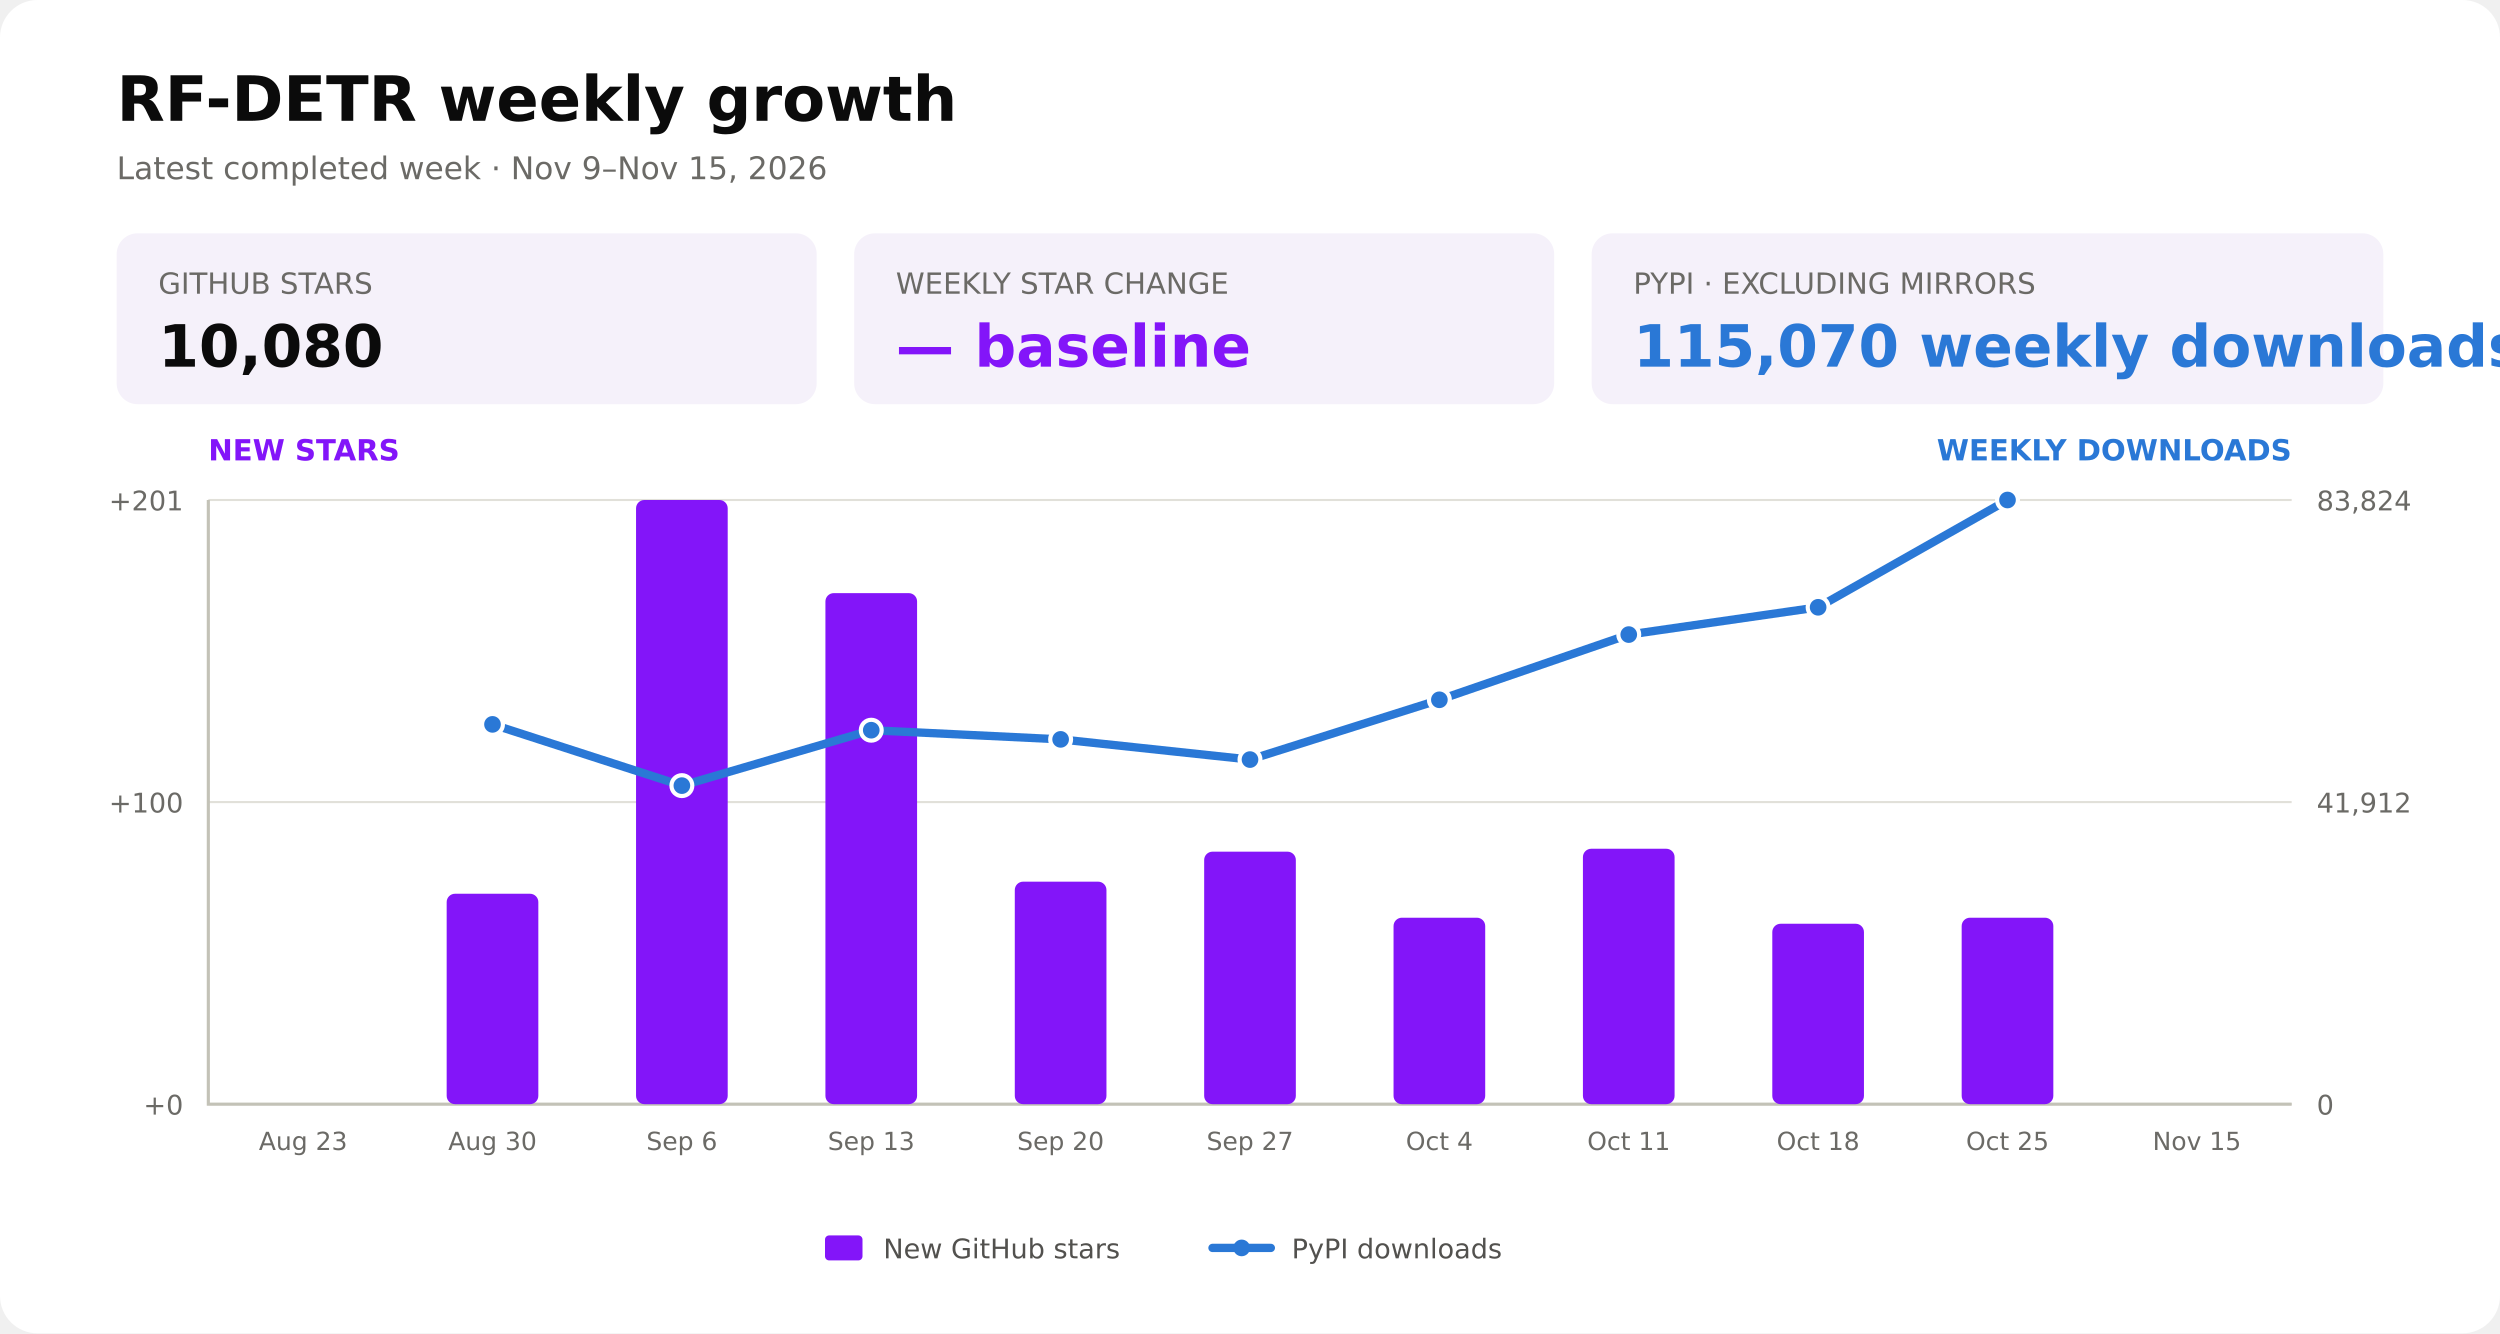
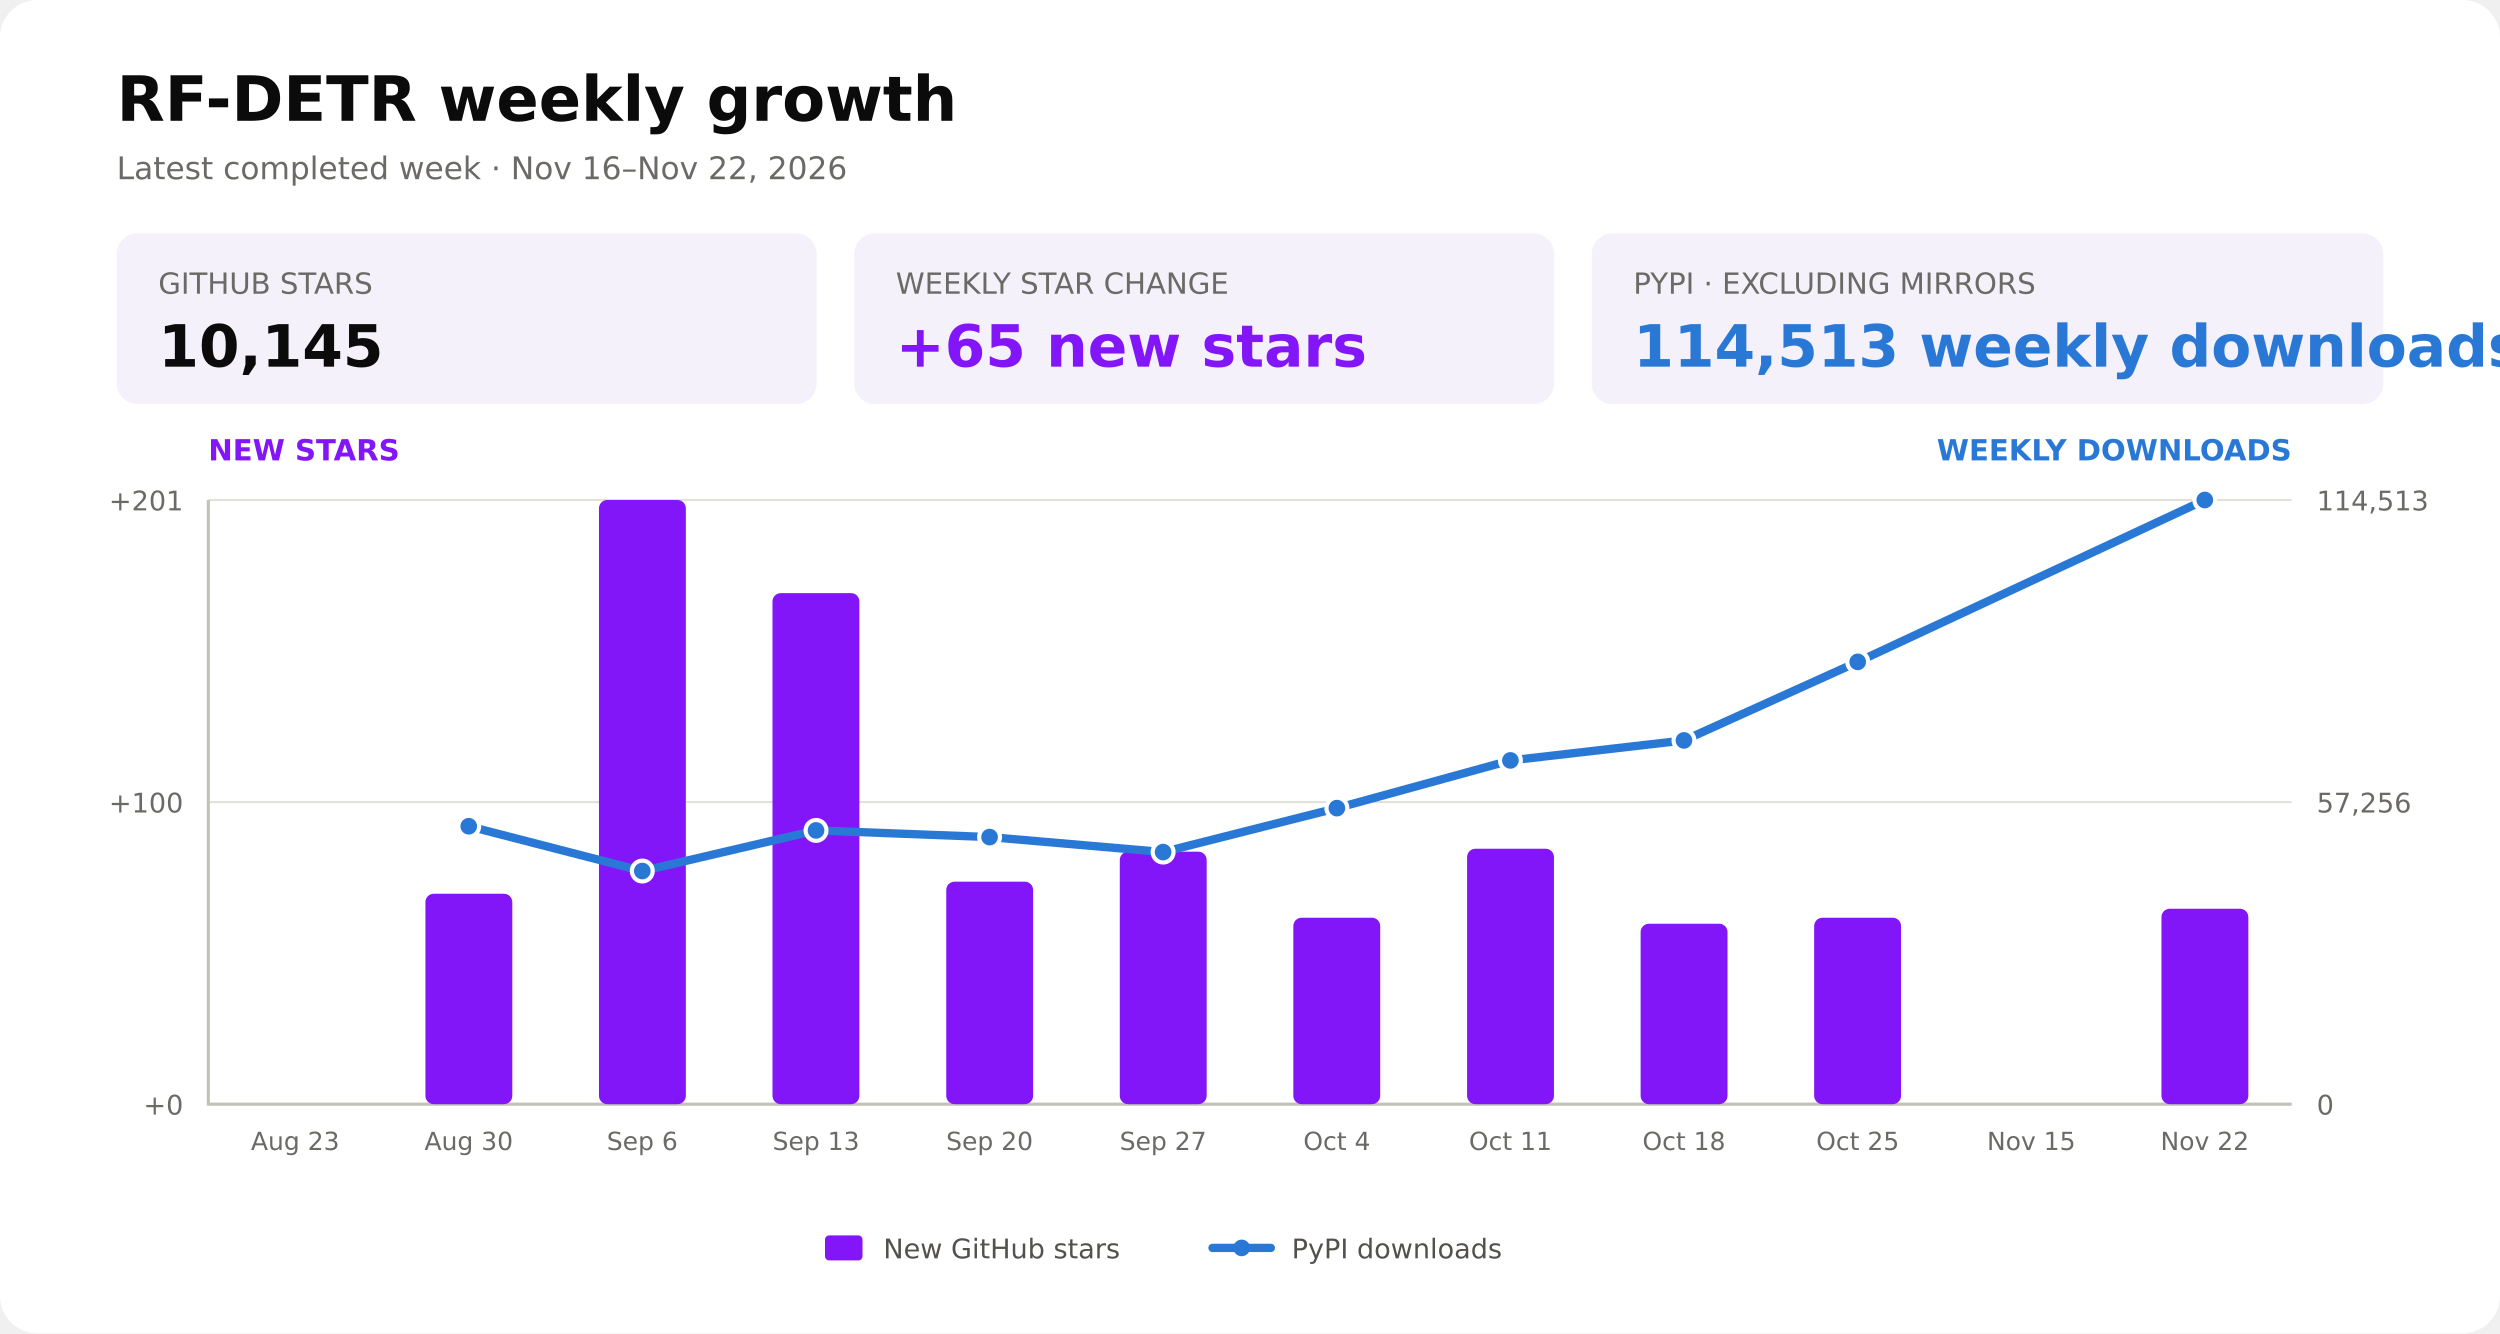
<svg xmlns="http://www.w3.org/2000/svg" width="1200" height="640" viewBox="0 0 1200 640" role="img" aria-labelledby="title description">
  <rect width="1200" height="640" rx="18" fill="#ffffff" />
  <text x="56" y="58" fill="#0b0b0b" font-family="DejaVu Sans, Arial, sans-serif" font-size="30" font-weight="700">RF-DETR weekly growth</text>
-   <text x="56" y="86" fill="#6b6a66" font-family="DejaVu Sans, Arial, sans-serif" font-size="15">Latest completed week · Nov 9–Nov 15, 2026</text>
+   <text x="56" y="86" fill="#6b6a66" font-family="DejaVu Sans, Arial, sans-serif" font-size="15">Latest completed week · Nov 16–Nov 22, 2026</text>
  <g font-family="DejaVu Sans, Arial, sans-serif">
    <rect x="56" y="112" width="336" height="82" rx="10" fill="#f5f1fa" />
    <text x="76" y="141" fill="#6b6a66" font-size="14">GITHUB STARS</text>
-     <text x="76" y="176" fill="#0b0b0b" font-size="28" font-weight="700">10,080</text>
+     <text x="76" y="176" fill="#0b0b0b" font-size="28" font-weight="700">10,145</text>
    <rect x="410" y="112" width="336" height="82" rx="10" fill="#f5f1fa" />
    <text x="430" y="141" fill="#6b6a66" font-size="14">WEEKLY STAR CHANGE</text>
-     <text x="430" y="176" fill="#8315f9" font-size="28" font-weight="700">— baseline</text>
+     <text x="430" y="176" fill="#8315f9" font-size="28" font-weight="700">+65 new stars</text>
    <rect x="764" y="112" width="380" height="82" rx="10" fill="#f5f1fa" />
    <text x="784" y="141" fill="#6b6a66" font-size="14">PYPI · EXCLUDING MIRRORS</text>
-     <text x="784" y="176" fill="#2a78d6" font-size="28" font-weight="700">115,070 weekly downloads</text>
+     <text x="784" y="176" fill="#2a78d6" font-size="28" font-weight="700">114,513 weekly downloads</text>
  </g>
  <g aria-hidden="true" fill="none" stroke="#e1e0d9" stroke-width="1">
    <path d="M100 530.0H1100" />
    <path d="M100 385.0H1100" />
    <path d="M100 240.0H1100" />
  </g>
  <path d="M100 240V530H1100" fill="none" stroke="#c3c2b7" stroke-width="1.5" />
  <g fill="#6b6a66" font-family="DejaVu Sans, Arial, sans-serif" font-size="13">
    <text x="88" y="535.0" text-anchor="end">+0</text>
    <text x="1112" y="535.0" text-anchor="start">0</text>
    <text x="88" y="390.0" text-anchor="end">+100</text>
-     <text x="1112" y="390.0" text-anchor="start">41,912</text>
+     <text x="1112" y="390.0" text-anchor="start">57,256</text>
    <text x="88" y="245.0" text-anchor="end">+201</text>
-     <text x="1112" y="245.0" text-anchor="start">83,824</text>
+     <text x="1112" y="245.0" text-anchor="start">114,513</text>
    <text x="100" y="221" fill="#8315f9" font-size="14" font-weight="700">NEW STARS</text>
    <text x="1100" y="221" fill="#2a78d6" font-size="14" font-weight="700" text-anchor="end">WEEKLY DOWNLOADS</text>
  </g>
  <g id="weekly-stars-bars">
-     <rect x="214.4" y="429.0" width="44.0" height="101.0" rx="4" fill="#8315f9" />
-     <rect x="305.3" y="240.0" width="44.0" height="290.0" rx="4" fill="#8315f9" />
-     <rect x="396.2" y="284.7" width="44.0" height="245.3" rx="4" fill="#8315f9" />
-     <rect x="487.1" y="423.2" width="44.0" height="106.8" rx="4" fill="#8315f9" />
-     <rect x="578.0" y="408.8" width="44.0" height="121.2" rx="4" fill="#8315f9" />
-     <rect x="668.9" y="440.5" width="44.0" height="89.5" rx="4" fill="#8315f9" />
-     <rect x="759.8" y="407.4" width="44.0" height="122.6" rx="4" fill="#8315f9" />
-     <rect x="850.7" y="443.4" width="44.0" height="86.6" rx="4" fill="#8315f9" />
-     <rect x="941.6" y="440.5" width="44.0" height="89.5" rx="4" fill="#8315f9" />
+     <rect x="204.2" y="429.0" width="41.7" height="101.0" rx="4" fill="#8315f9" />
+     <rect x="287.5" y="240.0" width="41.7" height="290.0" rx="4" fill="#8315f9" />
+     <rect x="370.8" y="284.7" width="41.7" height="245.3" rx="4" fill="#8315f9" />
+     <rect x="454.2" y="423.2" width="41.7" height="106.8" rx="4" fill="#8315f9" />
+     <rect x="537.5" y="408.8" width="41.7" height="121.2" rx="4" fill="#8315f9" />
+     <rect x="620.8" y="440.5" width="41.7" height="89.5" rx="4" fill="#8315f9" />
+     <rect x="704.2" y="407.4" width="41.7" height="122.6" rx="4" fill="#8315f9" />
+     <rect x="787.5" y="443.4" width="41.7" height="86.6" rx="4" fill="#8315f9" />
+     <rect x="870.8" y="440.5" width="41.7" height="89.5" rx="4" fill="#8315f9" />
+     <rect x="1037.5" y="436.2" width="41.7" height="93.8" rx="4" fill="#8315f9" />
  </g>
  <g id="weekly-downloads-line">
-     <polyline points="236.4,347.7 327.3,377.1 418.2,350.5 509.1,354.9 600.0,364.6 690.9,335.9 781.8,304.6 872.7,291.5 963.6,240.0" fill="none" stroke="#2a78d6" stroke-width="4" stroke-linecap="round" stroke-linejoin="round" />
-     <circle cx="236.4" cy="347.7" r="5" fill="#2a78d6" stroke="#ffffff" stroke-width="2" />
-     <circle cx="327.3" cy="377.1" r="5" fill="#2a78d6" stroke="#ffffff" stroke-width="2" />
-     <circle cx="418.2" cy="350.5" r="5" fill="#2a78d6" stroke="#ffffff" stroke-width="2" />
-     <circle cx="509.1" cy="354.9" r="5" fill="#2a78d6" stroke="#ffffff" stroke-width="2" />
-     <circle cx="600.0" cy="364.6" r="5" fill="#2a78d6" stroke="#ffffff" stroke-width="2" />
-     <circle cx="690.9" cy="335.9" r="5" fill="#2a78d6" stroke="#ffffff" stroke-width="2" />
-     <circle cx="781.8" cy="304.6" r="5" fill="#2a78d6" stroke="#ffffff" stroke-width="2" />
-     <circle cx="872.7" cy="291.5" r="5" fill="#2a78d6" stroke="#ffffff" stroke-width="2" />
-     <circle cx="963.6" cy="240.0" r="5" fill="#2a78d6" stroke="#ffffff" stroke-width="2" />
+     <polyline points="225.0,396.6 308.3,418.1 391.7,398.6 475.0,401.8 558.3,409.0 641.7,387.9 725.0,365.0 808.3,355.4 891.7,317.7 1058.3,240.0" fill="none" stroke="#2a78d6" stroke-width="4" stroke-linecap="round" stroke-linejoin="round" />
+     <circle cx="225.0" cy="396.6" r="5" fill="#2a78d6" stroke="#ffffff" stroke-width="2" />
+     <circle cx="308.3" cy="418.1" r="5" fill="#2a78d6" stroke="#ffffff" stroke-width="2" />
+     <circle cx="391.7" cy="398.6" r="5" fill="#2a78d6" stroke="#ffffff" stroke-width="2" />
+     <circle cx="475.0" cy="401.8" r="5" fill="#2a78d6" stroke="#ffffff" stroke-width="2" />
+     <circle cx="558.3" cy="409.0" r="5" fill="#2a78d6" stroke="#ffffff" stroke-width="2" />
+     <circle cx="641.7" cy="387.9" r="5" fill="#2a78d6" stroke="#ffffff" stroke-width="2" />
+     <circle cx="725.0" cy="365.0" r="5" fill="#2a78d6" stroke="#ffffff" stroke-width="2" />
+     <circle cx="808.3" cy="355.4" r="5" fill="#2a78d6" stroke="#ffffff" stroke-width="2" />
+     <circle cx="891.7" cy="317.7" r="5" fill="#2a78d6" stroke="#ffffff" stroke-width="2" />
+     <circle cx="1058.3" cy="240.0" r="5" fill="#2a78d6" stroke="#ffffff" stroke-width="2" />
  </g>
  <g fill="#6b6a66" font-family="DejaVu Sans, Arial, sans-serif" font-size="12" text-anchor="middle">
-     <text x="145.5" y="552">Aug 23</text>
-     <text x="236.4" y="552">Aug 30</text>
-     <text x="327.3" y="552">Sep 6</text>
-     <text x="418.2" y="552">Sep 13</text>
-     <text x="509.1" y="552">Sep 20</text>
-     <text x="600.0" y="552">Sep 27</text>
-     <text x="690.9" y="552">Oct 4</text>
-     <text x="781.8" y="552">Oct 11</text>
-     <text x="872.7" y="552">Oct 18</text>
-     <text x="963.6" y="552">Oct 25</text>
-     <text x="1054.5" y="552">Nov 15</text>
+     <text x="141.7" y="552">Aug 23</text>
+     <text x="225.0" y="552">Aug 30</text>
+     <text x="308.3" y="552">Sep 6</text>
+     <text x="391.7" y="552">Sep 13</text>
+     <text x="475.0" y="552">Sep 20</text>
+     <text x="558.3" y="552">Sep 27</text>
+     <text x="641.7" y="552">Oct 4</text>
+     <text x="725.0" y="552">Oct 11</text>
+     <text x="808.3" y="552">Oct 18</text>
+     <text x="891.7" y="552">Oct 25</text>
+     <text x="975.0" y="552">Nov 15</text>
+     <text x="1058.3" y="552">Nov 22</text>
  </g>
  <g font-family="DejaVu Sans, Arial, sans-serif" font-size="13" fill="#52514e">
    <rect x="396" y="593" width="18" height="12" rx="2" fill="#8315f9" />
    <text x="424" y="604">New GitHub stars</text>
    <path d="M582 599H610" fill="none" stroke="#2a78d6" stroke-width="4" stroke-linecap="round" />
    <circle cx="596" cy="599" r="4" fill="#2a78d6" />
    <text x="620" y="604">PyPI downloads</text>
  </g>
</svg>
